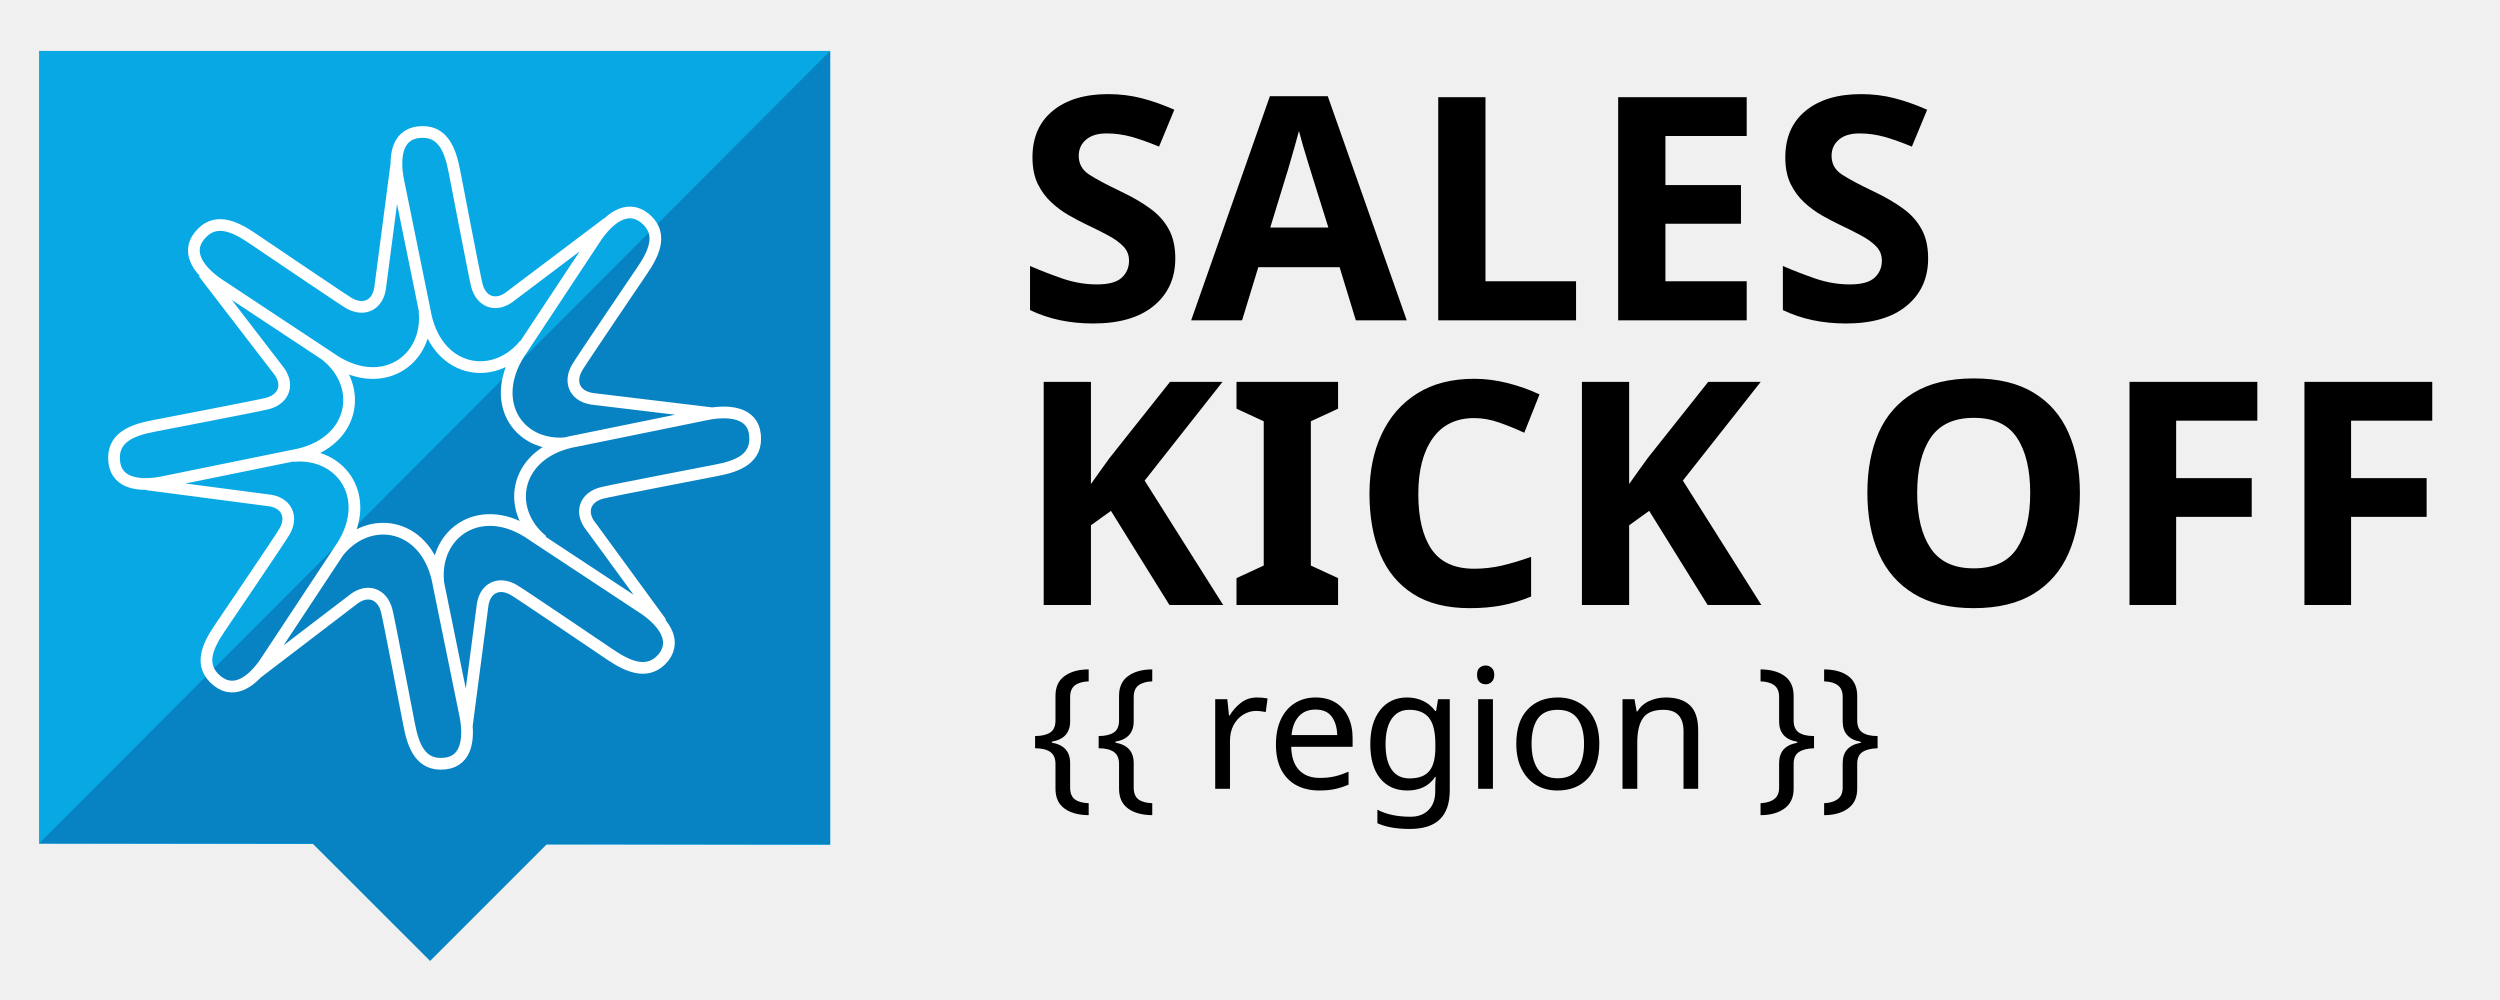
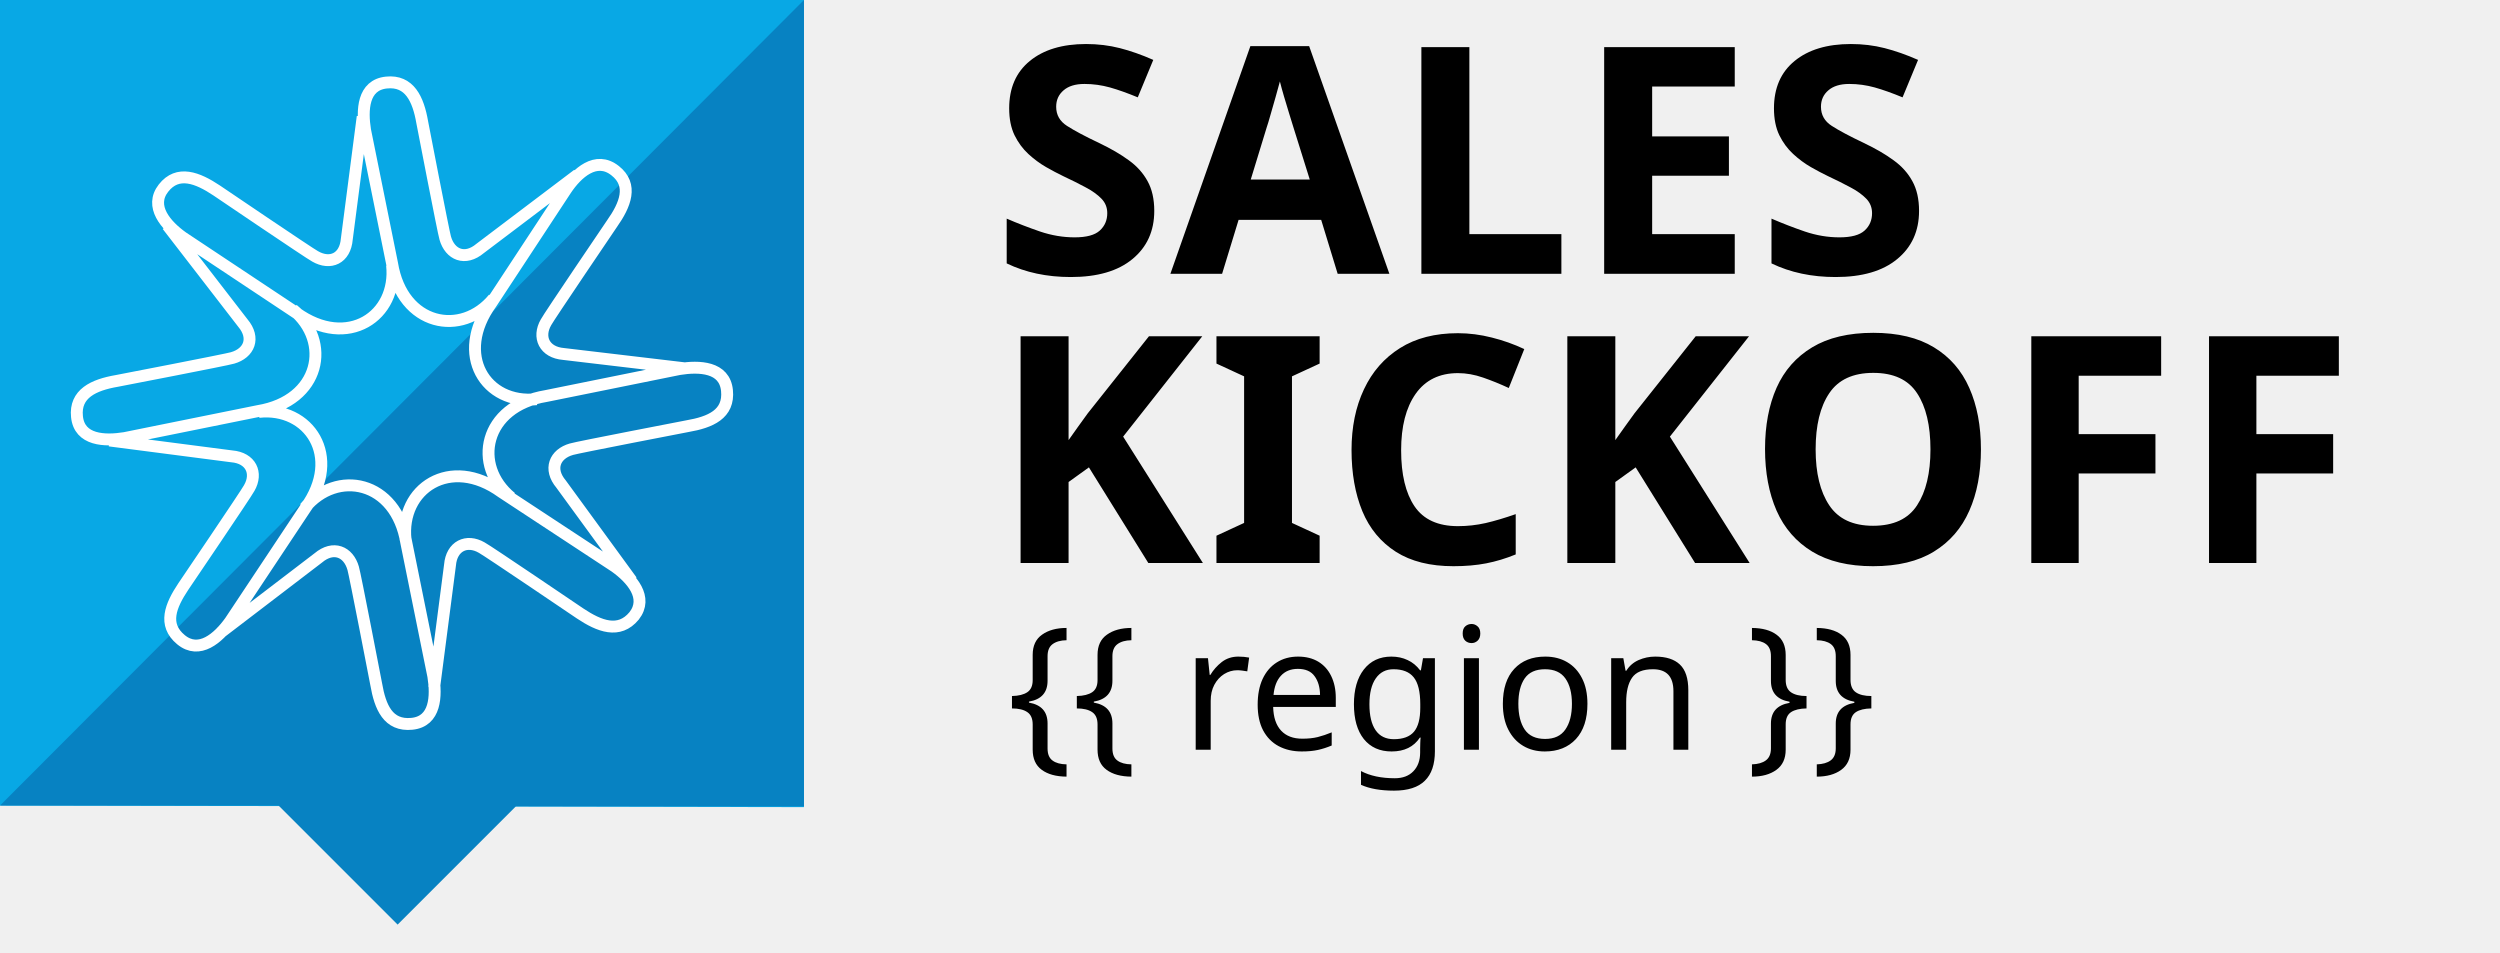
- <svg class="sko-logo logo line-icon" width="320" viewBox="0 0 320 128" height="128">
+ <svg xmlns="http://www.w3.org/2000/svg" class="sko-logo logo line-icon" version="1.1" x="0px" y="0px" viewBox="5 6.5 315 120">
  <g class="logomark">
-     <path style="fill:#08a8e5; " d="m 106.259,6.517 -101.259,0 0,101.457 101.259,0.165 z" />
-     <path style="fill:#0782c2;" d="m 106.259,6.517 0,101.556 -36.279,0 -14.927,14.927 -15.042,-15.026 -35.011,0 L 106.259,6.517 Z" />
+     <path style="fill:#08A8E5" d="M106.3,6.5H5V108l101.3,0.2V6.5z" />
+     <path style="fill:#0782C2" d="M106.3,6.5v101.6H70L55.1,123l-15-15H5L106.3,6.5z" />
  </g>
-   <g class="event-name">
-     <text y="41" x="130" style=" font-weight:bold; font-size:40px; line-height:0.96em; font-family:Overpass; letter-spacing:0.431px;" class="logotype logotext">
-       <tspan y="41" x="130">
-         <tspan>SALES</tspan>
-       </tspan>
-       <tspan y="80" x="130" dy="-2.564">KICK OFF</tspan>
-     </text>
+   <g style=" font-weight:bold; font-size: 40px; line-height: 0.96em; font-family: Overpass; letter-spacing: 0.431px;" class="logotype logotext event-name">
+     <text transform="matrix(1 0 0 1 130 41)">SALES</text>
+     <text transform="matrix(1 0 0 1 130 77.4355)">KICKOFF</text>
  </g>
-   <g class="location">
-     <text y="100.966" x="131.899" style="font-weight:normal; font-size:21.409px; line-height:96%; font-family:Overpass;" class="logotype logotext">
-       <tspan y="100.966" x="131.899" class="logotype logotext">{{ region }}</tspan>
-     </text>
+   <g class="location" style=" font-weight: normal; font-size: 21.5px; line-height: 0.96em; font-family: Overpass;">
+     <text transform="matrix(1 0 0 1 131.8992 100.9655)">{{ region }}</text>
  </g>
-   <path class="line-icon" style="fill:none;stroke:#ffffff;stroke-width:1.5;" d="m 50.71,21.2 -2.02,15.4 c -0.22,2.45 -2.11,3.32 -4.04,2.19 -0.56,-0.3 -12.37,-8.3 -12.37,-8.3 -2.41,-1.64 -4.85,-2.65 -6.74,-0.32 -1.89,2.33 0.26,4.71 2.37,6.16 l 14.29,9.45 c 6.54,4.66 12.78,0.39 12.14,-5.95 m -28.27,-4.89 9.46,12.31 c 1.58,1.89 0.85,3.84 -1.31,4.4 -0.6,0.19 -14.6,2.88 -14.6,2.88 -2.86,0.55 -5.31,1.56 -5,4.55 0.31,2.99 3.52,3.14 6.04,2.67 L 37.44,58.33 C 45.35,57 46.75,49.57 41.81,45.55 M 18.83,62 l 15.4,2.02 c 2.44,0.22 3.31,2.11 2.18,4.03 -0.29,0.57 -8.3,12.38 -8.3,12.38 -1.63,2.41 -2.65,4.81 -0.32,6.71 2.34,1.9 4.71,-0.2 6.16,-2.34 L 43.4,70.5 c 4.66,-6.53 0.39,-12.77 -5.94,-12.13 m -4.69,27.87 12.32,-9.41 c 1.88,-1.57 3.83,-0.85 4.4,1.31 0.19,0.6 2.88,14.6 2.88,14.6 0.55,2.9 1.55,5.3 4.54,5 2.99,-0.3 3.14,-3.5 2.68,-6 L 56.16,74.93 C 54.84,67.01 47.41,65.61 43.38,70.55 m 16.34,22.59 2.02,-15.43 c 0.22,-2.45 2.11,-3.32 4.03,-2.19 0.57,0.3 12.38,8.3 12.38,8.3 2.41,1.62 4.89,2.62 6.79,0.32 1.8,-2.33 -0.3,-4.71 -2.4,-6.16 L 68.22,68.53 C 61.69,63.87 55.45,68.14 56.09,74.48 M 84.64,79.71 75.72,67.5 c -1.58,-1.89 -0.85,-3.84 1.31,-4.4 0.6,-0.19 14.61,-2.89 14.61,-2.89 2.9,-0.54 5.3,-1.55 5,-4.54 -0.3,-2.99 -3.5,-3.14 -6,-2.68 L 73.82,56.42 C 65.9,57.75 64.5,65.18 69.44,69.2 M 91.24,52.91 76.06,51.08 c -2.44,-0.23 -3.31,-2.12 -2.18,-4.04 0.29,-0.57 8.3,-12.38 8.3,-12.38 1.66,-2.41 2.66,-4.85 0.36,-6.74 -2.38,-1.89 -4.75,0.27 -6.2,2.37 l -9.45,14.3 c -4.67,6.54 -0.68,12.77 5.65,12.13 m 5.22,-28.17 -12.32,9.29 c -1.89,1.57 -3.84,0.85 -4.4,-1.31 -0.19,-0.61 -2.88,-14.62 -2.88,-14.62 -0.55,-2.86 -1.56,-5.31 -4.55,-4.99 -2.99,0.31 -3.13,3.51 -2.67,6.03 l 3.42,16.79 c 1.33,7.92 8.76,9.31 12.79,4.37" />
+   <path fill="none" stroke="#FFFFFF" stroke-width="1.5" d="M50.7,21.2l-2,15.4c-0.2,2.5-2.1,3.3-4,2.2c-0.6-0.3-12.4-8.3-12.4-8.3     c-2.4-1.6-4.9-2.6-6.7-0.3s0.3,4.7,2.4,6.2l14.3,9.5c6.5,4.7,12.8,0.4,12.1-6 M26.1,34.9l9.5,12.3c1.6,1.9,0.8,3.8-1.3,4.4     c-0.6,0.2-14.6,2.9-14.6,2.9c-2.9,0.5-5.3,1.6-5,4.5c0.3,3,3.5,3.1,6,2.7l16.8-3.4c7.9-1.3,9.3-8.8,4.4-12.8 M18.8,62l15.4,2     c2.4,0.2,3.3,2.1,2.2,4c-0.3,0.6-8.3,12.4-8.3,12.4c-1.6,2.4-2.6,4.8-0.3,6.7c2.3,1.9,4.7-0.2,6.2-2.3l9.5-14.3     c4.7-6.5,0.4-12.8-5.9-12.1 M32.8,86.2l12.3-9.4c1.9-1.6,3.8-0.8,4.4,1.3c0.2,0.6,2.9,14.6,2.9,14.6c0.5,2.9,1.5,5.3,4.5,5     s3.1-3.5,2.7-6l-3.4-16.8c-1.3-7.9-8.8-9.3-12.8-4.4 M59.7,93.1l2-15.4c0.2-2.4,2.1-3.3,4-2.2c0.6,0.3,12.4,8.3,12.4,8.3     c2.4,1.6,4.9,2.6,6.8,0.3c1.8-2.3-0.3-4.7-2.4-6.2l-14.3-9.4c-6.5-4.7-12.8-0.4-12.1,6 M84.6,79.7l-8.9-12.2     c-1.6-1.9-0.8-3.8,1.3-4.4c0.6-0.2,14.6-2.9,14.6-2.9c2.9-0.5,5.3-1.5,5-4.5s-3.5-3.1-6-2.7l-16.8,3.4c-7.9,1.3-9.3,8.8-4.4,12.8      M91.2,52.9l-15.2-1.8c-2.4-0.2-3.3-2.1-2.2-4c0.3-0.6,8.3-12.4,8.3-12.4c1.7-2.4,2.7-4.9,0.4-6.7c-2.4-1.9-4.8,0.3-6.2,2.4     l-9.4,14.3c-4.7,6.5-0.7,12.8,5.7,12.1 M77.8,28.5l-12.3,9.3c-1.9,1.6-3.8,0.8-4.4-1.3c-0.2-0.6-2.9-14.6-2.9-14.6     c-0.5-2.9-1.6-5.3-4.5-5c-3,0.3-3.1,3.5-2.7,6l3.4,16.8c1.3,7.9,8.8,9.3,12.8,4.4" />
</svg>
